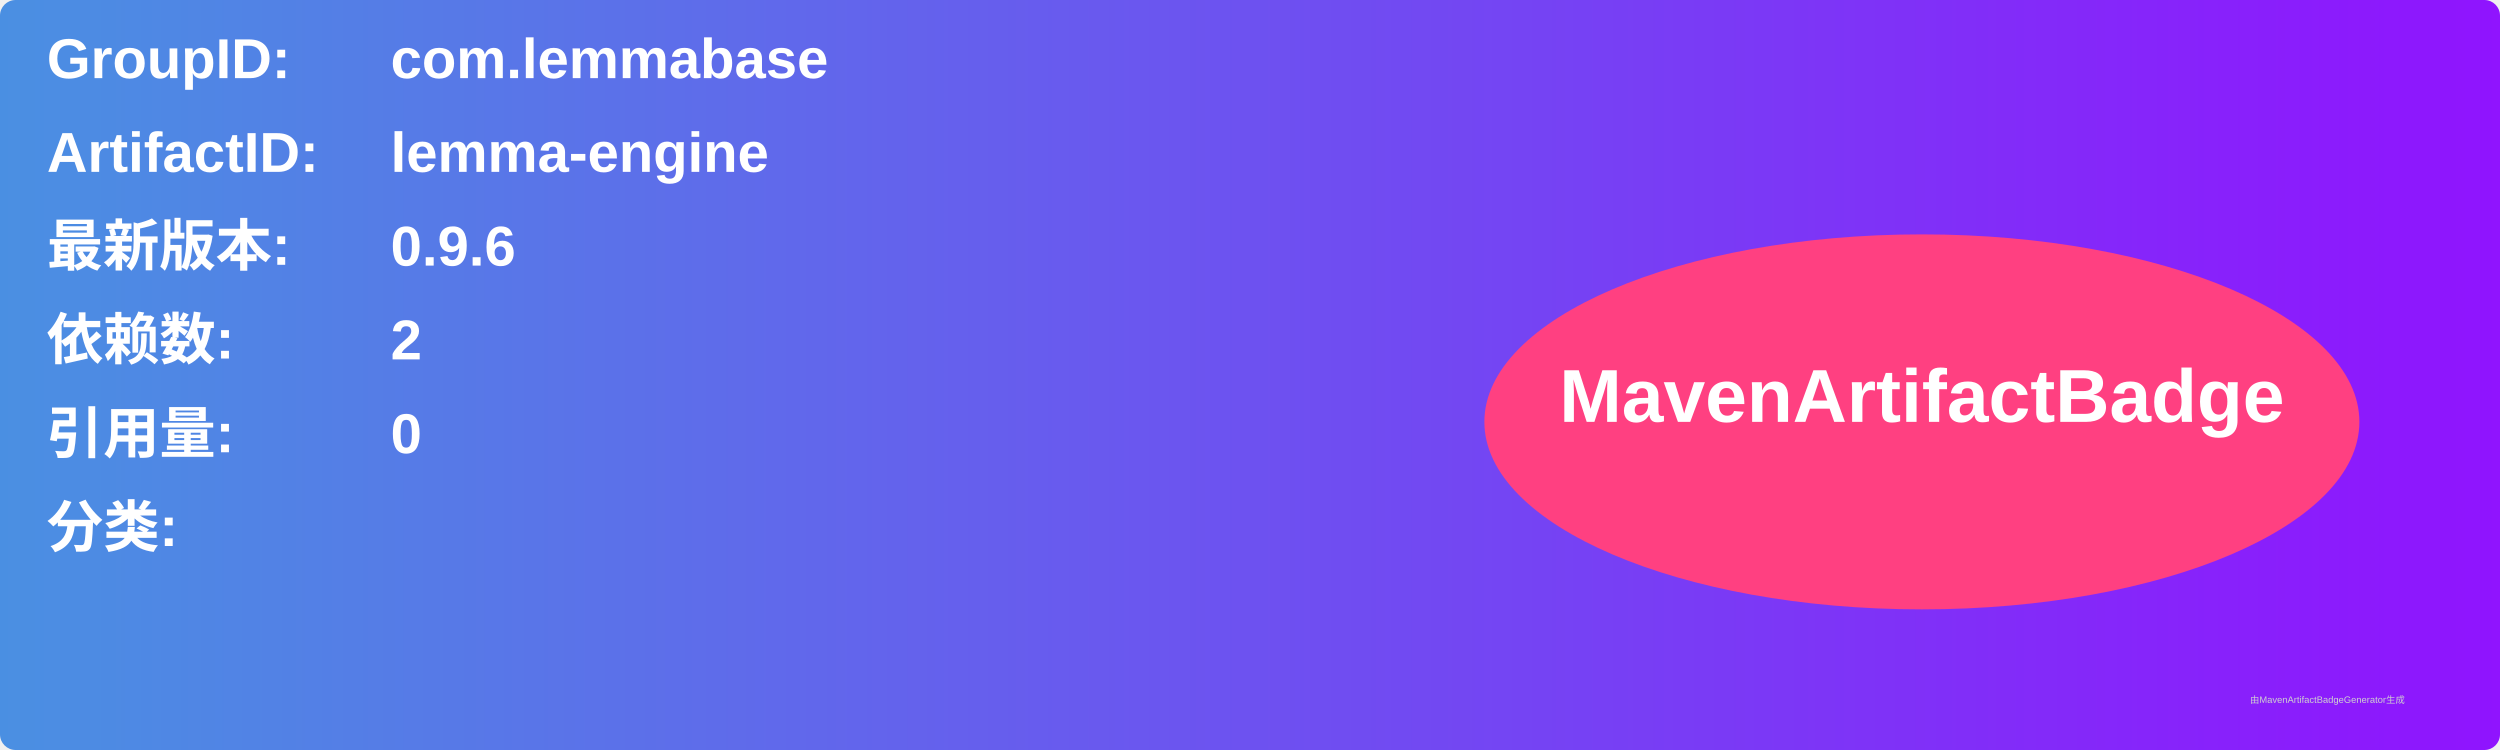
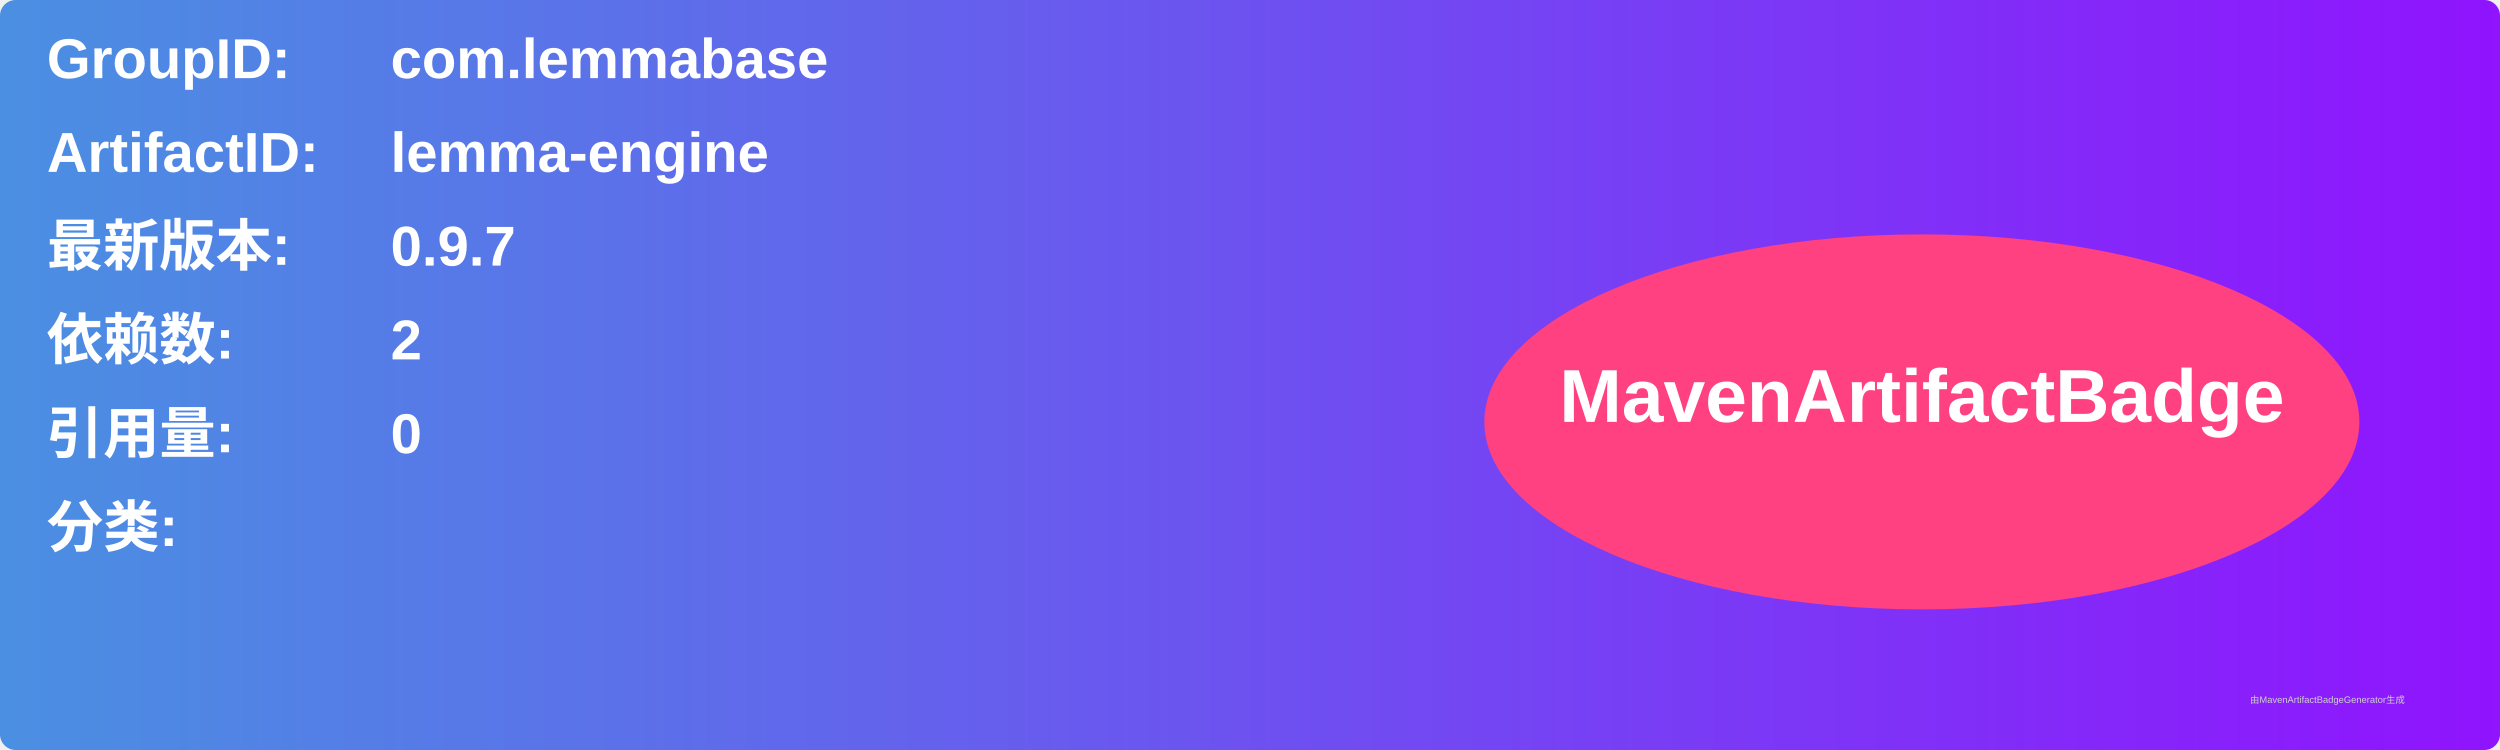
<svg xmlns="http://www.w3.org/2000/svg" width="800" height="240" viewBox="0 0 800 240">
  <linearGradient id="grad" x1="0%" y1="0%" x2="100%" y2="0%">
    <stop offset="0%" stop-color="#4a90e2" />
    <stop offset="100%" stop-color="#9013fe" />
  </linearGradient>
  <rect width="100%" height="100%" rx="5" ry="5" fill="url(#grad)" />
  <g transform="translate(15, 15)">
    <text x="0" y="10" font-family="Arial" font-size="18" fill="white" font-weight="bold" width="260">GroupID:</text>
    <text x="110" y="10" font-family="Arial" font-size="18" fill="white" font-weight="bold" width="460">com.lemmabase</text>
    <text x="0" y="40" font-family="Arial" font-size="18" fill="white" font-weight="bold" width="260">ArtifactID:</text>
    <text x="110" y="40" font-family="Arial" font-size="18" fill="white" font-weight="bold" width="460">lemma-engine</text>
    <text x="0" y="70" font-family="Arial" font-size="18" fill="white" font-weight="bold">最新版本:</text>
    <text x="110" y="70" font-family="Arial" font-size="18" fill="white" font-weight="bold">
-       <tspan font-weight="bold">0.9.6</tspan>
+       <tspan font-weight="bold">0.9.7</tspan>
    </text>
    <text x="0" y="100" font-family="Arial" font-size="18" fill="white" font-weight="bold">依赖数: </text>
    <text x="110" y="100" font-family="Arial" font-size="18" fill="white">
      <tspan font-weight="bold">2</tspan>
    </text>
    <text x="0" y="130" font-family="Arial" font-size="18" fill="white" font-weight="bold">引用量: </text>
    <text x="110" y="130" font-family="Arial" font-size="18" fill="white">
      <tspan font-weight="bold">0</tspan>
    </text>
    <text x="0" y="160" font-family="Arial" font-size="18" fill="white" font-weight="bold">分类:</text>
    <text x="10" y="190" font-family="Arial" font-size="10" fill="white">
      <tspan font-weight="bold" />
    </text>
    <ellipse cx="600" cy="120" rx="140" ry="60" fill="#ff4081" />
    <text x="600" y="120" text-anchor="middle" font-family="Arial" font-size="24" fill="white" font-weight="bold">MavenArtifactBadge</text>
  </g>
  <text x="720" y="225" font-family="Arial" font-size="3" fill="#d0d0d0">由MavenArtifactBadgeGenerator生成</text>
</svg>
